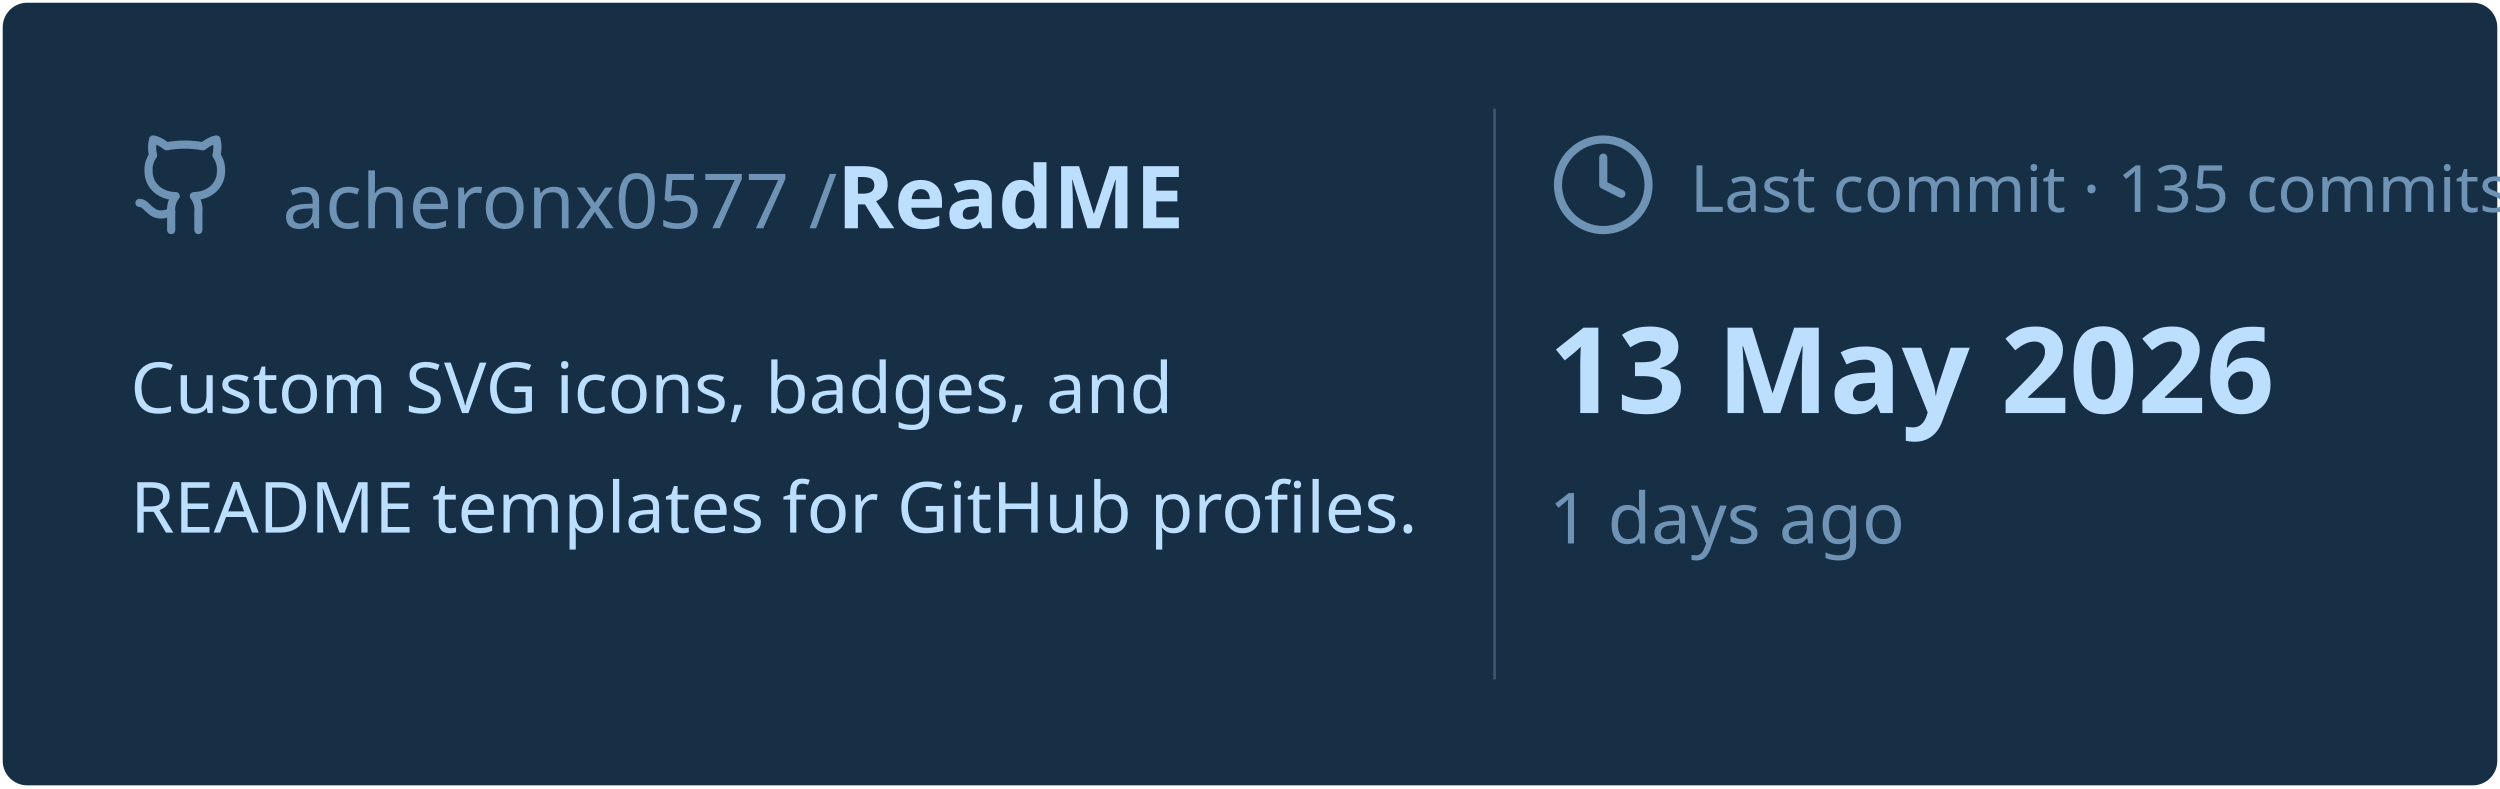
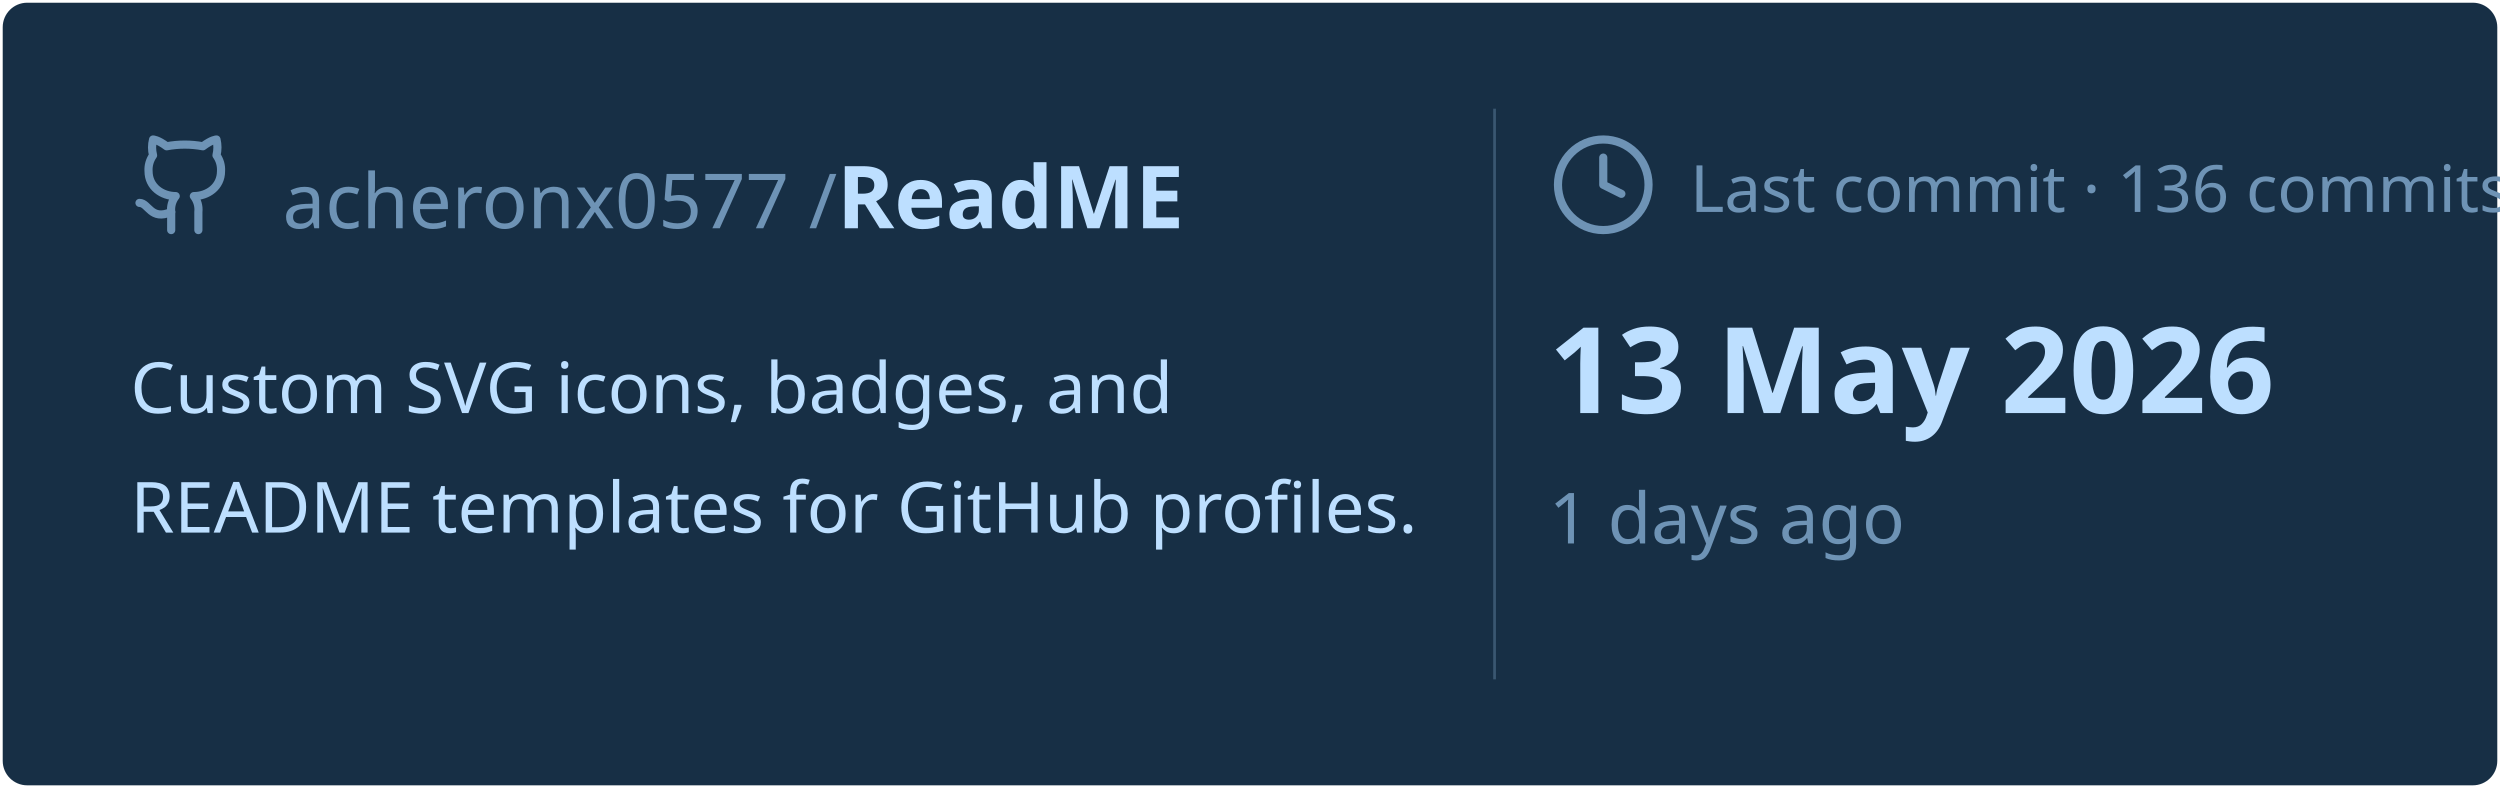
<svg xmlns="http://www.w3.org/2000/svg" viewBox="0 0 460 145" width="460px" height="145px">
  <rect stroke="#000000" stroke-opacity="0" fill="#172F45" rx="4.5" x="0.5" y="0.5" width="459" height="144" />
  <g transform="translate(24, 42)">
    <svg x="0" y="-18" width="20" height="20" viewBox="0 0 24 24" fill="none" stroke="#6E93B5" stroke-width="1.8" stroke-linecap="round" stroke-linejoin="round">
      <path d="M15 22v-4a4.8 4.8 0 0 0-1-3.5c3 0 6-2 6-5.5.08-1.25-.27-2.48-1-3.5.28-1.15.28-2.35 0-3.5 0 0-1 0-3 1.5-2.64-.5-5.36-.5-8 0C6 2 5 2 5 2c-.3 1.15-.3 2.35 0 3.5A5.403 5.403 0 0 0 4 9c0 3.5 3 5.5 6 5.5-.39.49-.68 1.05-.85 1.65-.17.6-.22 1.23-.15 1.85v4" />
      <path d="M9 18c-4.51 2-5-2-7-2" />
    </svg>
    <text x="28" y="0" font-family="&quot;Segoe UI&quot;, Ubuntu, sans-serif" font-size="14" font-weight="400" fill="#6E93B5">acheronx0577 /</text>
    <text x="130" y="0" font-family="&quot;Segoe UI&quot;, Ubuntu, sans-serif" font-size="16" font-weight="700" fill="#BDDFFF">ReadME</text>
  </g>
  <text x="24" y="76" font-family="&quot;Segoe UI&quot;, Ubuntu, sans-serif" font-size="13" font-weight="400" fill="#BDDFFF">Custom SVG icons, badges, and</text>
  <text x="24" y="98" font-family="&quot;Segoe UI&quot;, Ubuntu, sans-serif" font-size="13" font-weight="400" fill="#BDDFFF">README templates for GitHub profiles.</text>
  <line x1="275" y1="20" x2="275" y2="125" stroke="#6E93B5" stroke-width="0.5" stroke-opacity="0.4" />
  <svg x="285" y="24" width="20" height="20" viewBox="0 0 24 24" fill="none" stroke="#6E93B5" stroke-width="1.8" stroke-linecap="round" stroke-linejoin="round">
    <circle cx="12" cy="12" r="10" />
    <polyline points="12 6 12 12 16 14" />
  </svg>
-   <text x="311" y="39" font-family="&quot;Segoe UI&quot;, Ubuntu, sans-serif" font-size="12" font-weight="400" fill="#6E93B5">Last commit · 135 commits</text>
+   <text x="311" y="39" font-family="&quot;Segoe UI&quot;, Ubuntu, sans-serif" font-size="12" font-weight="400" fill="#6E93B5">Last commit · 136 commits</text>
  <text x="285" y="76" font-family="&quot;Segoe UI&quot;, Ubuntu, sans-serif" font-size="22" font-weight="700" fill="#BDDFFF">13 May 2026</text>
  <text x="285" y="100" font-family="&quot;Segoe UI&quot;, Ubuntu, sans-serif" font-size="13" font-weight="400" fill="#6E93B5">1 days ago</text>
</svg>
